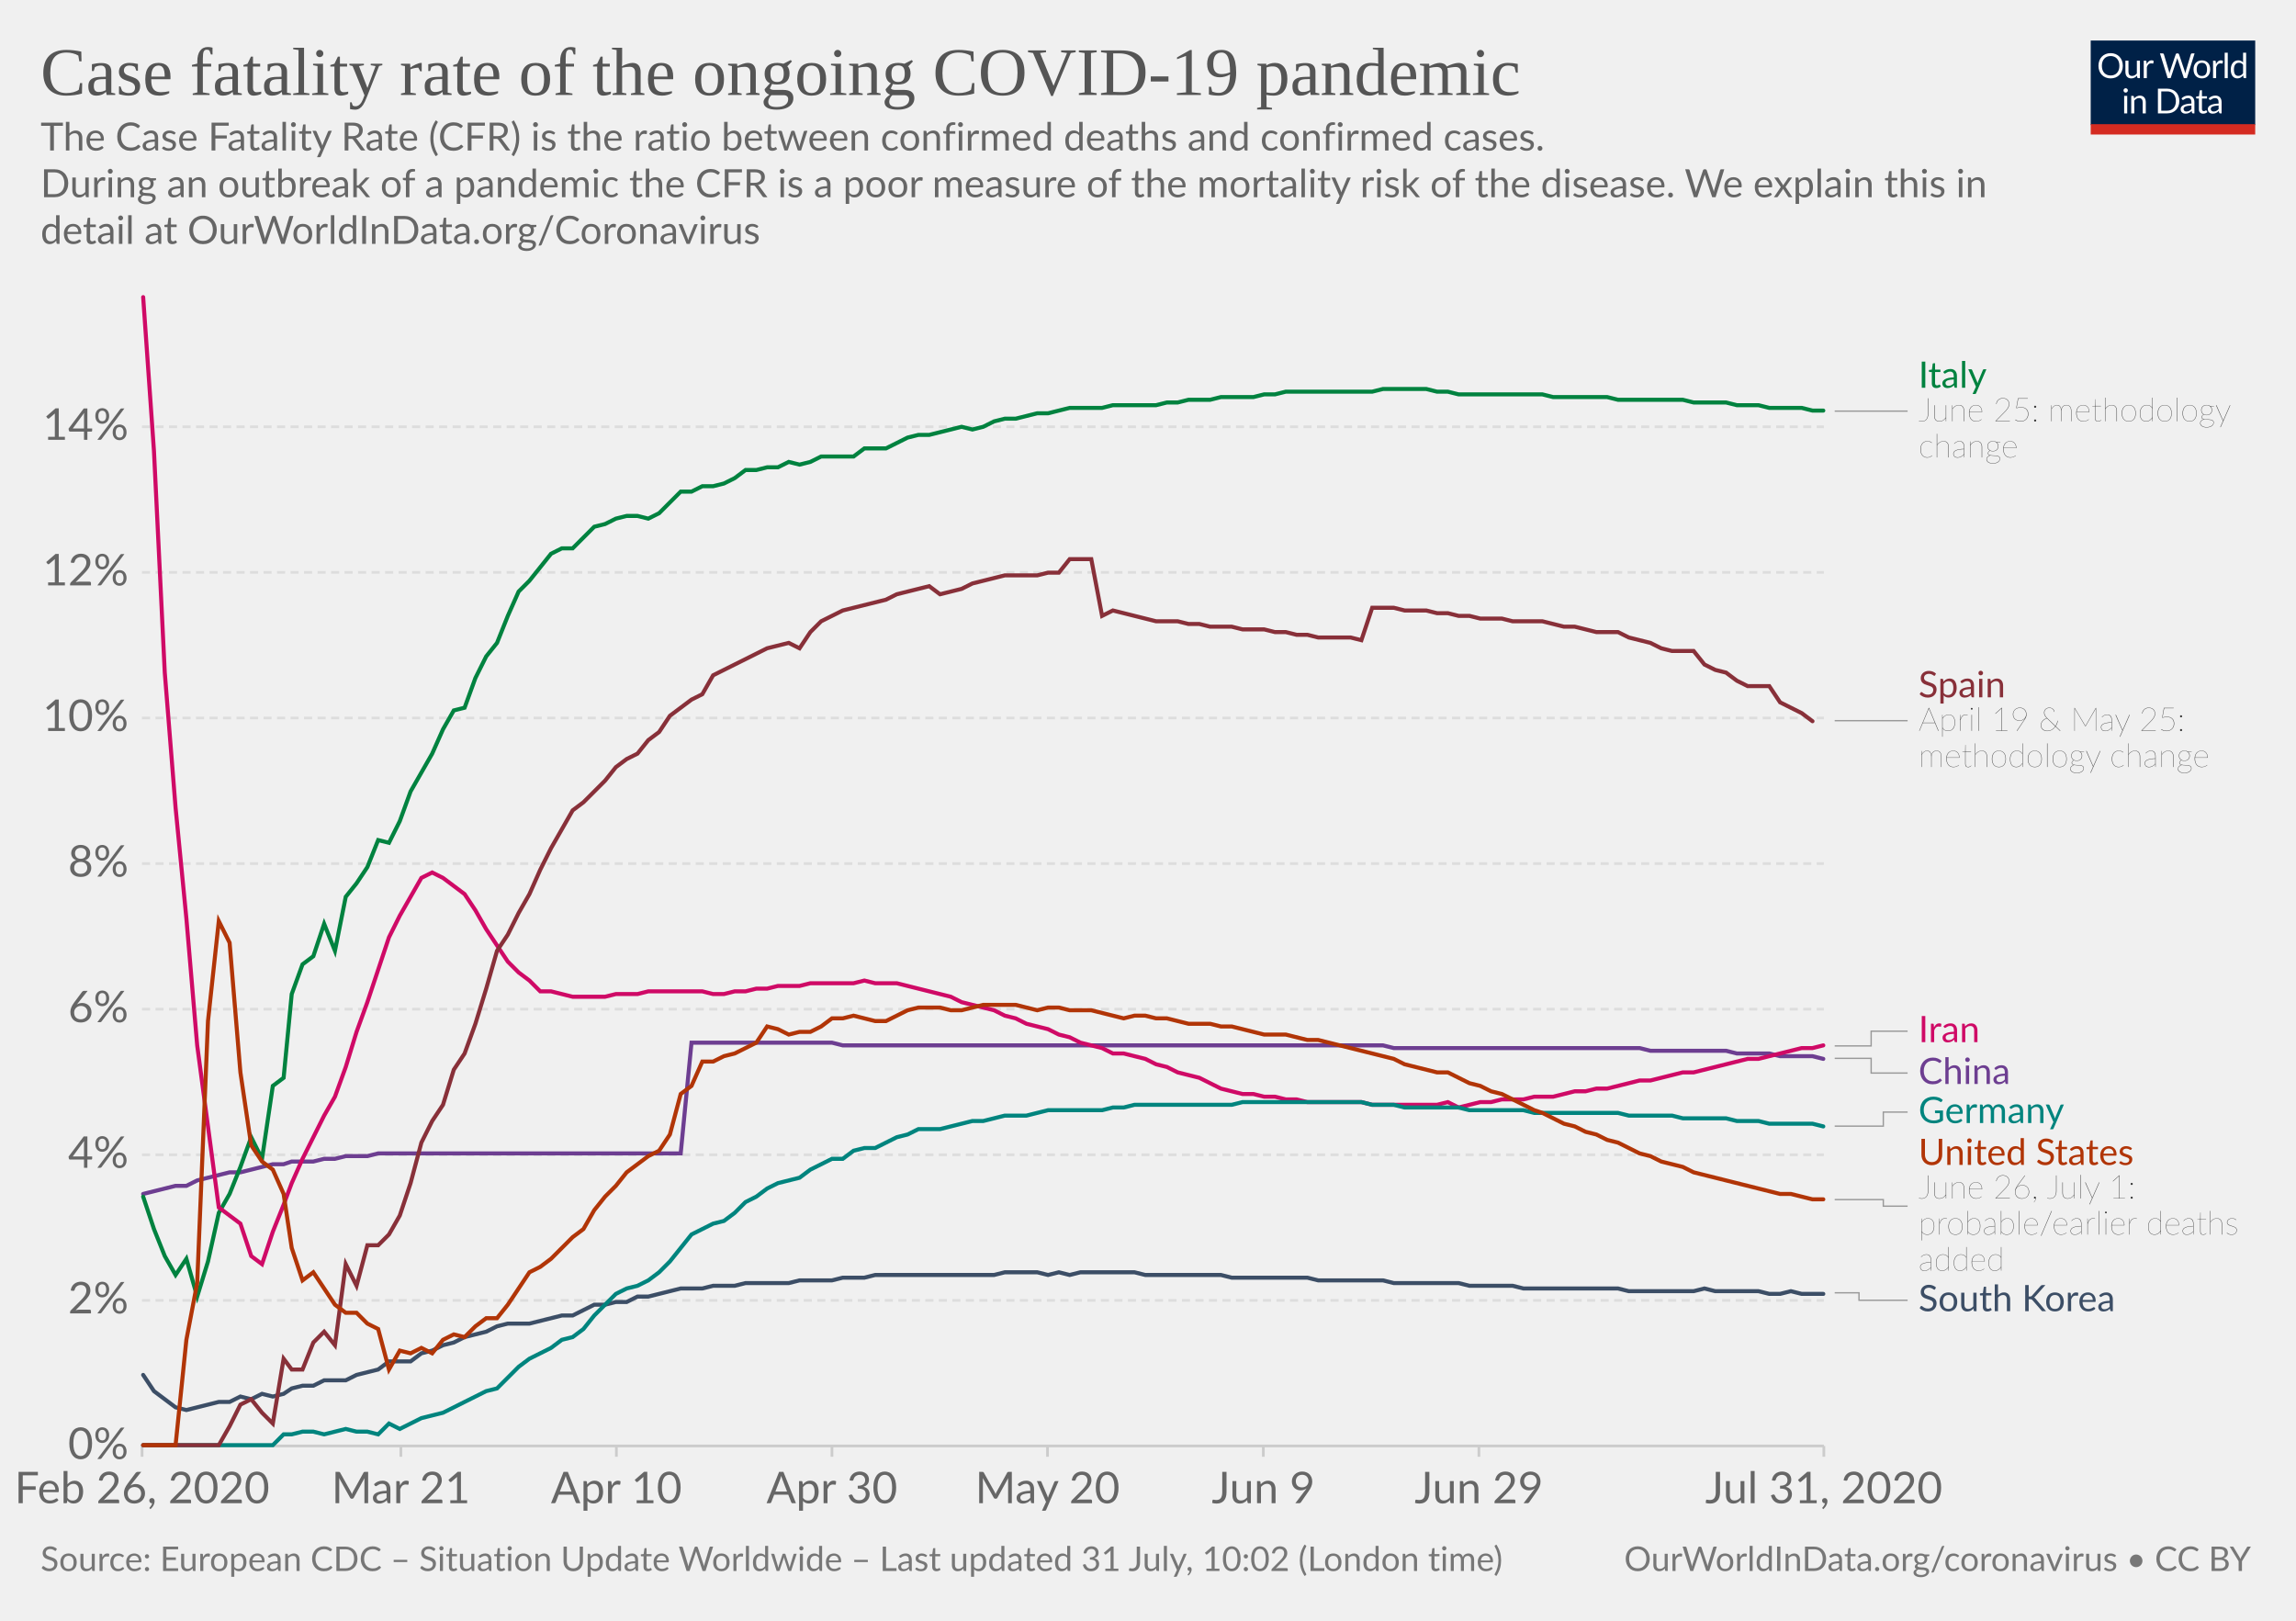
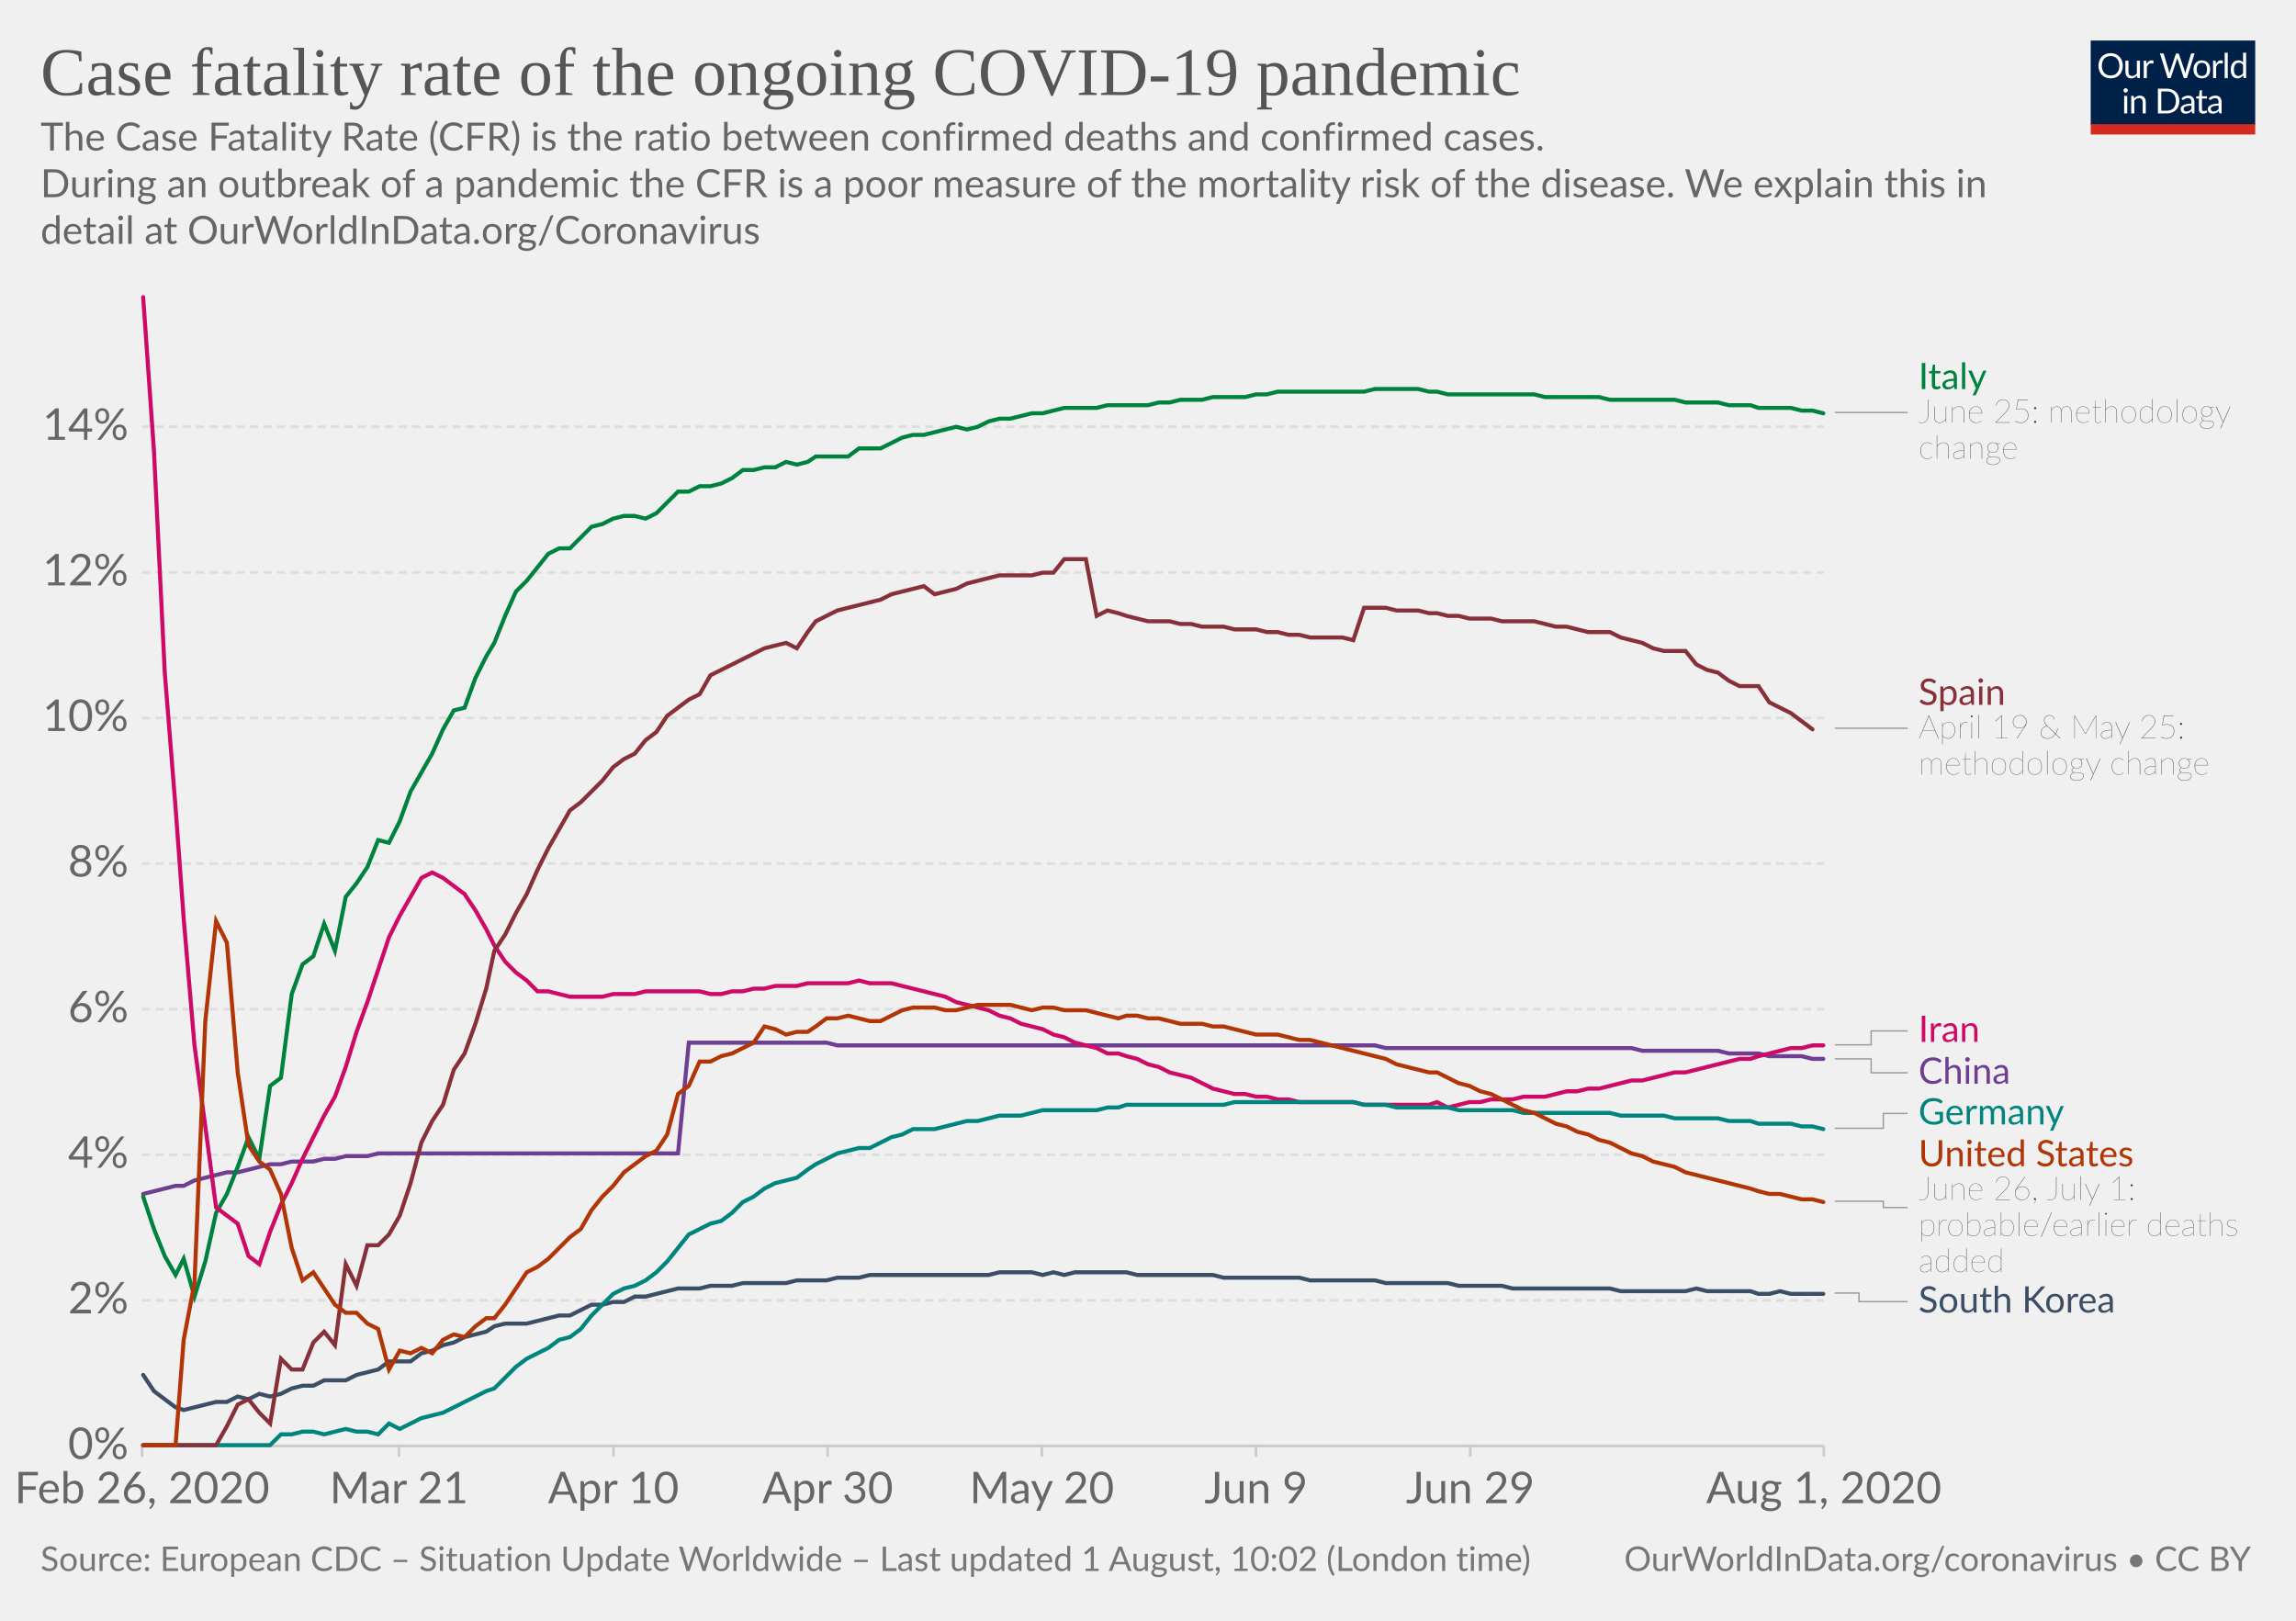
<svg xmlns="http://www.w3.org/2000/svg" version="1.1" style="background-color:#fff;-webkit-font-smoothing:antialiased" width="850" height="600" viewBox="0 0 850 600" font-family="Lato,'Helvetica Neue',Helvetica,Arial,sans-serif" font-size="18" text-rendering="optimizeLegibility">
  <g class="HeaderView">
    <g transform="matrix(.29 0 0 .29 774 15)">
      <svg width="210" height="120" viewBox="0 0 210 120" fill="none">
        <g clip-path="url(#clip0)">
          <path d="M0 0h210v107.89H0V0z" fill="#002147" />
          <path d="M40.98 32.25c0 2.36-.38 4.53-1.12 6.51a14.26 14.26 0 01-8.1 8.4c-1.9.78-4.02 1.17-6.34 1.17a16.6 16.6 0 01-6.33-1.17 14.31 14.31 0 01-8.08-8.4 18.29 18.29 0 01-1.12-6.51c0-2.36.38-4.53 1.12-6.5a14.32 14.32 0 018.07-8.44c1.92-.8 4.03-1.19 6.34-1.19 2.32 0 4.43.4 6.34 1.19 1.92.8 3.56 1.9 4.93 3.34a14.87 14.87 0 013.17 5.1 18.1 18.1 0 011.12 6.5zm-4.38 0c0-1.94-.26-3.68-.8-5.22a10.91 10.91 0 00-2.24-3.89 9.68 9.68 0 00-3.52-2.46 11.95 11.95 0 00-4.62-.86c-1.68 0-3.21.28-4.6.86a9.88 9.88 0 00-3.54 2.46 10.91 10.91 0 00-2.24 3.9c-.53 1.53-.8 3.27-.8 5.2 0 1.94.27 3.68.8 5.22a11.17 11.17 0 002.24 3.9 10.01 10.01 0 003.55 2.44c1.38.56 2.9.83 4.6.83 1.7 0 3.24-.27 4.61-.83a9.8 9.8 0 003.52-2.44 11.17 11.17 0 002.25-3.9c.53-1.54.8-3.28.8-5.21zm26.22-6.54V48H60.5c-.56 0-.9-.27-1.05-.81l-.31-2.4a12.45 12.45 0 01-3.26 2.6c-1.2.64-2.58.96-4.13.96-1.22 0-2.3-.2-3.24-.6a6.52 6.52 0 01-2.33-1.7 7.37 7.37 0 01-1.43-2.67c-.3-1.04-.46-2.2-.46-3.45V25.7h3.91v14.22c0 1.68.38 2.99 1.15 3.91.77.93 1.96 1.39 3.54 1.39 1.16 0 2.24-.27 3.23-.82a10.42 10.42 0 002.8-2.28V25.7h3.91zm8.61 4.47a9.94 9.94 0 012.6-3.56 5.64 5.64 0 013.76-1.3c.47 0 .92.05 1.34.15.44.1.83.27 1.17.49l-.3 2.92c-.09.37-.3.55-.66.55-.2 0-.5-.04-.9-.13a6.21 6.21 0 00-3.24.18c-.54.2-1.03.5-1.47.92-.42.4-.81.9-1.17 1.5-.33.58-.64 1.26-.92 2.02V48H67.7V25.71h2.25c.42 0 .72.08.88.25.16.16.27.44.33.83l.26 3.39zm61.16-13.7L122.75 48h-3.82l-7.99-24.05a21.95 21.95 0 01-.42-1.58 38.36 38.36 0 01-.44 1.58L102.05 48h-3.83L88.4 16.47h3.54c.38 0 .7.1.95.29.26.2.43.43.5.73l6.52 21.9c.1.4.2.83.28 1.28.1.46.2.94.29 1.46l.3-1.46c.12-.47.25-.9.38-1.27l7.41-21.91c.1-.25.26-.48.51-.69.27-.22.58-.33.95-.33h1.23c.38 0 .69.1.92.29.24.2.41.43.53.73l7.4 21.9a28.4 28.4 0 01.68 2.62 29.52 29.52 0 01.52-2.61l6.54-21.91c.07-.27.23-.5.48-.7.27-.21.58-.32.95-.32h3.32zm9.35 8.88c1.63 0 3.1.27 4.4.82a9.43 9.43 0 015.46 5.94c.5 1.4.74 2.98.74 4.73 0 1.76-.25 3.34-.74 4.75a9.43 9.43 0 01-5.46 5.92c-1.3.52-2.77.79-4.4.79-1.64 0-3.12-.27-4.44-.8a9.42 9.42 0 01-3.35-2.3c-.92-1-1.63-2.2-2.13-3.61-.49-1.41-.73-3-.73-4.75s.24-3.33.73-4.73c.5-1.43 1.2-2.64 2.13-3.63a9.4 9.4 0 013.35-2.31c1.32-.55 2.8-.82 4.44-.82zm0 19.89c2.2 0 3.84-.73 4.93-2.2 1.08-1.48 1.63-3.54 1.63-6.18 0-2.66-.55-4.72-1.63-6.2-1.09-1.49-2.73-2.23-4.93-2.23-1.12 0-2.09.2-2.93.57a5.7 5.7 0 00-2.06 1.65 7.5 7.5 0 00-1.24 2.67c-.26 1.04-.4 2.22-.4 3.54 0 2.64.55 4.7 1.64 6.18 1.1 1.47 2.76 2.2 4.99 2.2zm17.97-15.07a9.94 9.94 0 012.6-3.56 5.64 5.64 0 013.76-1.3c.47 0 .91.05 1.34.15.44.1.83.27 1.16.49l-.28 2.92c-.09.37-.31.55-.66.55-.2 0-.5-.04-.9-.13a6.2 6.2 0 00-3.24.18c-.54.2-1.03.5-1.47.92-.43.4-.82.9-1.17 1.5a13.1 13.1 0 00-.92 2.02V48h-3.94V25.71h2.24c.43 0 .72.08.88.25.17.16.28.44.33.83l.27 3.39zm15.04-14.59V48h-3.92V15.6h3.92zm19.55 15.43a6.22 6.22 0 00-2.38-2.05 6.7 6.7 0 00-2.86-.6c-2.07 0-3.66.75-4.77 2.23-1.12 1.48-1.68 3.6-1.68 6.33 0 1.46.13 2.7.38 3.74a7.29 7.29 0 001.1 2.56 4.35 4.35 0 001.78 1.45c.7.3 1.5.46 2.4.46 1.29 0 2.41-.3 3.36-.88a9.6 9.6 0 002.67-2.49V31.02zm3.91-15.43V48h-2.33c-.56 0-.9-.27-1.06-.81l-.35-2.71a12.13 12.13 0 01-3.25 2.77 8.28 8.28 0 01-4.23 1.06 7.31 7.31 0 01-6.14-2.9c-.73-.96-1.3-2.15-1.69-3.57a18.35 18.35 0 01.07-9.48 11.29 11.29 0 011.89-3.7 8.7 8.7 0 017.06-3.34 7.96 7.96 0 016.12 2.62V15.59h3.91zM46.61 70.71V93H42.7V70.71h3.91zm.84-7c0 .39-.08.75-.24 1.09a2.81 2.81 0 01-1.52 1.47 2.67 2.67 0 01-2.16 0 2.9 2.9 0 01-1.45-1.47 2.67 2.67 0 010-2.16c.15-.35.35-.65.6-.9.25-.27.53-.47.85-.62a2.67 2.67 0 012.16 0c.35.15.65.35.9.62.27.25.47.55.62.9.16.34.24.7.24 1.08zm7.97 10.24c.49-.54 1-1.04 1.54-1.48a9.85 9.85 0 013.66-1.84 8.96 8.96 0 015.43.35c.94.4 1.72.97 2.33 1.71a7.36 7.36 0 011.43 2.67c.32 1.04.49 2.19.49 3.45V93h-3.94V78.81c0-1.69-.4-3-1.17-3.92-.76-.93-1.93-1.4-3.5-1.4a6.6 6.6 0 00-3.25.83c-1 .56-1.92 1.31-2.77 2.27V93h-3.94V70.71h2.35c.56 0 .9.28 1.04.82l.3 2.42zm57.7 3.3c0 2.36-.37 4.5-1.11 6.44a14.3 14.3 0 01-3.17 4.98 14.1 14.1 0 01-4.93 3.2c-1.9.76-4.02 1.13-6.33 1.13H85.8V61.47h11.77c2.31 0 4.42.39 6.33 1.15a13.8 13.8 0 018.1 8.18 17.75 17.75 0 011.12 6.45zm-4.37 0c0-1.94-.26-3.67-.8-5.2a10.94 10.94 0 00-2.23-3.87 9.57 9.57 0 00-3.53-2.42 12.23 12.23 0 00-4.61-.83h-7.5v24.62h7.5c1.7 0 3.24-.28 4.61-.84a9.7 9.7 0 003.53-2.4 10.94 10.94 0 002.24-3.87c.53-1.53.8-3.26.8-5.2zm19.8 5.72c-1.8.06-3.34.2-4.62.44-1.26.22-2.3.51-3.1.88-.8.36-1.37.8-1.74 1.3-.35.5-.53 1.05-.53 1.67 0 .58.1 1.1.3 1.52a3 3 0 00.76 1.05c.34.27.73.46 1.17.6.45.11.94.17 1.45.17a7.28 7.28 0 003.5-.81 11.95 11.95 0 002.82-2.2v-4.62zm-12.65-9.11a12.73 12.73 0 013.98-2.66c1.43-.59 3-.88 4.73-.88 1.25 0 2.36.2 3.33.61a6.81 6.81 0 013.94 4.38c.33 1.04.5 2.19.5 3.43V93h-1.74a1.8 1.8 0 01-.88-.18c-.2-.13-.36-.38-.48-.74l-.44-2.12c-.59.55-1.16 1.03-1.72 1.46a9.48 9.48 0 01-3.74 1.7c-.69.15-1.46.23-2.3.23-.87 0-1.69-.12-2.45-.35a5.34 5.34 0 01-3.34-2.93 6.64 6.64 0 01-.49-2.64c0-.88.25-1.72.73-2.53a6.33 6.33 0 012.35-2.17c1.09-.63 2.5-1.15 4.25-1.54 1.75-.41 3.89-.65 6.42-.7v-1.75c0-1.73-.37-3.03-1.12-3.91-.75-.9-1.84-1.34-3.28-1.34-.97 0-1.78.12-2.44.37-.64.23-1.2.5-1.7.81l-1.23.82c-.33.23-.67.35-1 .35-.27 0-.5-.07-.69-.2a2.1 2.1 0 01-.48-.53l-.7-1.25zm27.67 19.5c-1.76 0-3.12-.5-4.07-1.48-.94-.98-1.41-2.4-1.41-4.25V74h-2.68a.9.9 0 01-.6-.2c-.16-.14-.24-.36-.24-.66v-1.56l3.65-.46.9-6.89a.9.9 0 01.29-.52.88.88 0 01.62-.22H142v7.67h6.44V74H142v13.38c0 .94.22 1.63.68 2.09.45.45 1.04.68 1.76.68a3.21 3.21 0 001.85-.53l.55-.35c.16-.12.3-.18.41-.18.2 0 .4.13.55.38l1.15 1.87a7.45 7.45 0 01-2.44 1.5c-.96.35-1.94.52-2.95.52zm19.68-10.4c-1.8.07-3.34.21-4.62.45-1.26.22-2.3.51-3.1.88-.8.36-1.37.8-1.74 1.3-.35.5-.53 1.05-.53 1.67 0 .58.1 1.1.3 1.52.18.42.44.77.76 1.05.34.27.73.46 1.17.6.45.11.94.17 1.45.17a7.3 7.3 0 003.5-.81 12.04 12.04 0 002.82-2.2v-4.62zm-12.65-9.1a12.72 12.72 0 013.99-2.66c1.42-.59 3-.88 4.72-.88 1.25 0 2.36.2 3.33.61a6.81 6.81 0 013.94 4.38c.33 1.04.5 2.19.5 3.43V93h-1.74a1.8 1.8 0 01-.88-.18c-.2-.13-.36-.38-.48-.74l-.44-2.12c-.59.55-1.16 1.03-1.72 1.46a9.48 9.48 0 01-3.74 1.7c-.69.15-1.46.23-2.3.23-.87 0-1.69-.12-2.45-.35a5.33 5.33 0 01-3.34-2.93 6.62 6.62 0 01-.49-2.64c0-.88.25-1.72.73-2.53a6.33 6.33 0 012.35-2.17c1.09-.63 2.5-1.15 4.25-1.54a31.2 31.2 0 016.42-.7v-1.75c0-1.73-.37-3.03-1.12-3.91-.75-.9-1.84-1.34-3.28-1.34-.97 0-1.78.12-2.44.37-.64.23-1.2.5-1.7.81-.46.3-.87.57-1.22.82-.34.23-.68.35-1.02.35-.26 0-.49-.07-.68-.2a1.88 1.88 0 01-.48-.53l-.7-1.25z" fill="#fff" />
          <path fill="#D42B21" d="M0 106.79h210V120H0z" />
        </g>
        <defs>
          <clipPath id="clip0">
            <path fill="#fff" d="M0 0h210v120H0z" />
          </clipPath>
        </defs>
      </svg>
    </g>
    <a href="https://ourworldindata.org/grapher/case-fatality-rate-covid-19" target="_blank" font-family="&quot;Playfair Display&quot;,Georgia,&quot;Times New Roman&quot;,serif">
      <text font-size="25.2" x="15" y="35.2" fill="#555">
        <tspan x="15" y="35.16">Case fatality rate of the ongoing COVID-19 pandemic</tspan>
      </text>
    </a>
    <text font-size="14.4" x="15" y="55.7" fill="#666">
      <tspan x="15" y="55.72">The Case Fatality Rate (CFR) is the ratio between confirmed deaths and confirmed cases.</tspan>
      <tspan x="15" y="73"> During an outbreak of a pandemic the CFR is a poor measure of the mortality risk of the disease. We explain this in</tspan>
      <tspan x="15" y="90.28">detail at OurWorldInData.org/Coronavirus</tspan>
    </text>
  </g>
  <g class="LineChart">
    <defs>
      <clipPath id="a">
        <path d="M42.56 0h830v893.4h-830z" />
      </clipPath>
    </defs>
    <g class="AxisBoxView">
      <g class="HorizontalAxis">
-         <path stroke="#ccc" d="M52.6 535.3v4M148.4 535.3v4M228.2 535.3v4M308 535.3v4M387.8 535.3v4M467.7 535.3v4M547.5 535.3v4M675.2 535.3v4" />
+         <path stroke="#ccc" d="M52.6 535.3v4M147.7 535.3v4M227.1 535.3v4M306.4 535.3v4M385.7 535.3v4M465 535.3v4M544.3 535.3v4M675.2 535.3v4" />
        <text x="52.6" y="556.5" fill="#666" text-anchor="middle" font-size="16.2">Feb 26, 2020</text>
-         <text x="148.4" y="556.5" fill="#666" text-anchor="middle" font-size="16.2">Mar 21</text>
-         <text x="228.2" y="556.5" fill="#666" text-anchor="middle" font-size="16.2">Apr 10</text>
-         <text x="308" y="556.5" fill="#666" text-anchor="middle" font-size="16.2">Apr 30</text>
-         <text x="387.8" y="556.5" fill="#666" text-anchor="middle" font-size="16.2">May 20</text>
-         <text x="467.7" y="556.5" fill="#666" text-anchor="middle" font-size="16.2">Jun 9</text>
-         <text x="547.5" y="556.5" fill="#666" text-anchor="middle" font-size="16.2">Jun 29</text>
-         <text x="675.2" y="556.5" fill="#666" text-anchor="middle" font-size="16.2">Jul 31, 2020</text>
+         <text x="147.7" y="556.5" fill="#666" text-anchor="middle" font-size="16.2">Mar 21</text>
+         <text x="227.1" y="556.5" fill="#666" text-anchor="middle" font-size="16.2">Apr 10</text>
+         <text x="306.4" y="556.5" fill="#666" text-anchor="middle" font-size="16.2">Apr 30</text>
+         <text x="385.7" y="556.5" fill="#666" text-anchor="middle" font-size="16.2">May 20</text>
+         <text x="465" y="556.5" fill="#666" text-anchor="middle" font-size="16.2">Jun 9</text>
+         <text x="544.3" y="556.5" fill="#666" text-anchor="middle" font-size="16.2">Jun 29</text>
+         <text x="675.2" y="556.5" fill="#666" text-anchor="middle" font-size="16.2">Aug 1, 2020</text>
      </g>
      <g class="VerticalAxis" fill="#666" dominant-baseline="middle" text-anchor="end" font-size="16.2">
        <text x="47.56" y="535.3">0%</text>
        <text x="47.56" y="481.4">2%</text>
        <text x="47.56" y="427.5">4%</text>
        <text x="47.56" y="373.6">6%</text>
        <text x="47.56" y="319.7">8%</text>
        <text x="47.56" y="265.8">10%</text>
        <text x="47.56" y="211.9">12%</text>
        <text x="47.56" y="158">14%</text>
      </g>
      <g class="AxisGridLines horizontalLines">
        <path stroke="#ccc" d="M52.56 535.3h622.66" />
        <path stroke="#ddd" stroke-dasharray="3,2" d="M52.56 481.4h622.66M52.56 427.5h622.66M52.56 373.6h622.66M52.56 319.7h622.66M52.56 265.8h622.66M52.56 211.9h622.66M52.56 158h622.66" />
      </g>
    </g>
    <g clip-path="url(#a)">
      <g class="HeightedLegend" cursor="pointer">
        <g class="legendMark">
          <g class="indicator">
-             <path d="M679.22 152.2h13.5v0h13.5" stroke="#999" stroke-width=".5" fill="none" />
+             <path d="M679.22 152.7h13.5v0h13.5" stroke="#999" stroke-width=".5" fill="none" />
          </g>
-           <text font-size="13.5" x="710.2" y="143.6" fill="#00823F">
-             <tspan x="710.22" y="143.55">Italy</tspan>
+           <text font-size="13.5" x="710.2" y="144.1" fill="#00823F">
+             <tspan x="710.22" y="144.05">Italy</tspan>
          </text>
-           <text font-size="12.15" x="710.2" y="156" fill="#333" class="textAnnotation" font-weight="lighter">
-             <tspan x="710.22" y="155.97">June 25: methodology</tspan>
-             <tspan x="710.22" y="169.34">change</tspan>
+           <text font-size="12.15" x="710.2" y="156.5" fill="#333" class="textAnnotation" font-weight="lighter">
+             <tspan x="710.22" y="156.47">June 25: methodology</tspan>
+             <tspan x="710.22" y="169.84">change</tspan>
          </text>
        </g>
        <g class="legendMark">
          <g class="indicator">
-             <path d="M679.22 266.8h13.5v0h13.5" stroke="#999" stroke-width=".5" fill="none" />
+             <path d="M679.22 269.6h13.5v0h13.5" stroke="#999" stroke-width=".5" fill="none" />
          </g>
-           <text font-size="13.5" x="710.2" y="258.2" fill="#883039">
-             <tspan x="710.22" y="258.15">Spain</tspan>
+           <text font-size="13.5" x="710.2" y="261" fill="#883039">
+             <tspan x="710.22" y="260.95">Spain</tspan>
          </text>
-           <text font-size="12.15" x="710.2" y="270.6" fill="#333" class="textAnnotation" font-weight="lighter">
-             <tspan x="710.22" y="270.57">April 19 &amp; May 25:</tspan>
-             <tspan x="710.22" y="283.94">methodology change</tspan>
+           <text font-size="12.15" x="710.2" y="273.4" fill="#333" class="textAnnotation" font-weight="lighter">
+             <tspan x="710.22" y="273.37">April 19 &amp; May 25:</tspan>
+             <tspan x="710.22" y="286.74">methodology change</tspan>
          </text>
        </g>
        <g class="legendMark">
          <g class="indicator">
-             <path d="M679.22 387.2h13.5v-5.45h13.5" stroke="#999" stroke-width=".5" fill="none" />
+             <path d="M679.22 386.8h13.5v-5.15h13.5" stroke="#999" stroke-width=".5" fill="none" />
          </g>
-           <text font-size="13.5" x="710.2" y="385.8" fill="#CF0A66">
-             <tspan x="710.22" y="385.8">Iran</tspan>
+           <text font-size="13.5" x="710.2" y="385.7" fill="#CF0A66">
+             <tspan x="710.22" y="385.7">Iran</tspan>
          </text>
        </g>
        <g class="legendMark">
          <g class="indicator">
-             <path d="M679.22 391.8h13.5v5.45h13.5" stroke="#999" stroke-width=".5" fill="none" />
+             <path d="M679.22 392h13.5v5.15h13.5" stroke="#999" stroke-width=".5" fill="none" />
          </g>
-           <text font-size="13.5" x="710.2" y="401.3" fill="#6D3E91">
-             <tspan x="710.22" y="401.3">China</tspan>
+           <text font-size="13.5" x="710.2" y="401.2" fill="#6D3E91">
+             <tspan x="710.22" y="401.2">China</tspan>
          </text>
        </g>
        <g class="legendMark">
          <g class="indicator">
-             <path d="M679.22 416.9h18v-5.2h9" stroke="#999" stroke-width=".5" fill="none" />
+             <path d="M679.22 417.7h18v-5.5h9" stroke="#999" stroke-width=".5" fill="none" />
          </g>
-           <text font-size="13.5" x="710.2" y="415.8" fill="#00847E">
-             <tspan x="710.22" y="415.76">Germany</tspan>
+           <text font-size="13.5" x="710.2" y="416.3" fill="#00847E">
+             <tspan x="710.22" y="416.26">Germany</tspan>
          </text>
        </g>
        <g class="legendMark">
          <g class="indicator">
-             <path d="M679.22 444.1h18v2.43h9" stroke="#999" stroke-width=".5" fill="none" />
+             <path d="M679.22 444.7h18v2.33h9" stroke="#999" stroke-width=".5" fill="none" />
          </g>
-           <text font-size="13.5" x="710.2" y="431.3" fill="#B13507">
-             <tspan x="710.22" y="431.26">United States</tspan>
+           <text font-size="13.5" x="710.2" y="431.8" fill="#B13507">
+             <tspan x="710.22" y="431.76">United States</tspan>
          </text>
-           <text font-size="12.15" x="710.2" y="443.7" fill="#333" class="textAnnotation" font-weight="lighter">
-             <tspan x="710.22" y="443.68">June 26, July 1:</tspan>
-             <tspan x="710.22" y="457.04">probable/earlier deaths</tspan>
-             <tspan x="710.22" y="470.41">added</tspan>
+           <text font-size="12.15" x="710.2" y="444.2" fill="#333" class="textAnnotation" font-weight="lighter">
+             <tspan x="710.22" y="444.18">June 26, July 1:</tspan>
+             <tspan x="710.22" y="457.54">probable/earlier deaths</tspan>
+             <tspan x="710.22" y="470.91">added</tspan>
          </text>
        </g>
        <g class="legendMark">
          <g class="indicator">
-             <path d="M679.22 478.6h9v2.76h18" stroke="#999" stroke-width=".5" fill="none" />
+             <path d="M679.22 478.7h9v3.16h18" stroke="#999" stroke-width=".5" fill="none" />
          </g>
-           <text font-size="13.5" x="710.2" y="485.4" fill="#3C4E66">
-             <tspan x="710.22" y="485.41">South Korea</tspan>
+           <text font-size="13.5" x="710.2" y="485.9" fill="#3C4E66">
+             <tspan x="710.22" y="485.91">South Korea</tspan>
          </text>
        </g>
      </g>
      <g class="Lines">
        <g class="key-China_0">
-           <path stroke="#6D3E91" stroke-linecap="round" d="M53 442l4-1 4-1 4-1h4l4-2 4-1 4-1 4-1h4l4-1 4-1 4-1h4l3-1h8l4-1h4l4-1h8l4-1h112l4-41h52l4 1h200l4 1h91l4 1h28l4 1h12l4 1h12l4 1" fill="none" stroke-width="1.5" />
+           <path stroke="#6D3E91" stroke-linecap="round" d="M53 442l4-1 4-1 4-1h3l4-2 4-1 4-1 4-1h4l4-1 4-1 4-1h4l4-1h8l4-1h4l4-1h8l4-1h111l4-41h51l4 1h199l4 1h91l4 1h28l4 1h11l4 1h12l4 1h4" fill="none" stroke-width="1.5" />
        </g>
        <g class="key-Italy_0">
-           <path stroke="#00823F" stroke-linecap="round" d="M53 443l4 12 4 10 4 7 4-6 4 14 4-13 4-18 4-7 4-10 4-11 4 8 4-27 4-3 3-31 4-11 4-3 4-12 4 10 4-20 4-5 4-6 4-10 4 1 4-8 4-11 4-7 4-7 4-9 4-7 4-1 4-11 4-8 4-5 4-10 4-9 4-4 4-5 4-5 4-2h4l4-4 4-4 4-1 4-2 4-1h4l4 1 4-2 4-4 4-4h4l4-2h4l4-1 4-2 4-3h4l4-1h4l4-2 4 1 4-1 4-2h12l4-3h8l4-2 4-2 4-1h4l4-1 4-1 4-1 4 1 4-1 4-2 4-1h4l4-1 4-1h4l4-1 4-1h12l4-1h16l4-1h4l4-1h8l4-1h12l4-1h4l4-1h32l4-1h16l4 1h4l4 1h31l4 1h20l4 1h24l4 1h12l4 1h8l4 1h12l4 1h4" fill="none" stroke-width="1.5" />
+           <path stroke="#00823F" stroke-linecap="round" d="M53 443l4 12 4 10 4 7 3-6 4 14 4-13 4-18 4-7 4-10 4-11 4 8 4-27 4-3 4-31 4-11 4-3 4-12 4 10 4-20 4-5 4-6 4-10 4 1 4-8 4-11 4-7 4-7 4-9 4-7 4-1 4-11 4-8 3-5 4-10 4-9 4-4 4-5 4-5 4-2h4l4-4 4-4 4-1 4-2 4-1h4l4 1 4-2 4-4 4-4h4l4-2h4l4-1 4-2 4-3h4l4-1h4l4-2 4 1 4-1 3-2h12l4-3h8l4-2 4-2 4-1h4l4-1 4-1 4-1 4 1 4-1 4-2 4-1h4l4-1 4-1h4l4-1 4-1h12l4-1h15l4-1h4l4-1h8l4-1h12l4-1h4l4-1h32l4-1h16l4 1h3l4 1h32l4 1h20l4 1h24l4 1h12l4 1h8l3 1h12l4 1h4l4 1" fill="none" stroke-width="1.5" />
        </g>
        <g class="key-South-Korea_0">
-           <path stroke="#3C4E66" stroke-linecap="round" d="M53 509l4 6 4 3 4 3 4 1 4-1 4-1 4-1h4l4-2 4 1 4-2 4 1 4-1 3-2 4-1h4l4-2h8l4-2 4-1 4-1 4-3h8l4-3 4-1 4-2 4-1 4-2 4-1 4-1 4-2 4-1h8l4-1 4-1 4-1h4l4-2 4-2h4l4-1h4l4-2h4l4-1 4-1 4-1h8l4-1h8l4-1h16l4-1h12l4-1h8l4-1h44l4-1h12l4 1 4-1 4 1 4-1h20l4 1h28l4 1h28l4 1h24l4 1h24l4 1h16l4 1h35l4 1h24l4-1 4 1h16l4 1h4l4-1 4 1h8" fill="none" stroke-width="1.5" />
+           <path stroke="#3C4E66" stroke-linecap="round" d="M53 509l4 6 4 3 4 3 3 1 4-1 4-1 4-1h4l4-2 4 1 4-2 4 1 4-1 4-2 4-1h4l4-2h8l4-2 4-1 4-1 4-3h8l4-3 4-1 4-2 4-1 4-2 4-1 4-1 3-2 4-1h8l4-1 4-1 4-1h4l4-2 4-2h4l4-1h4l4-2h4l4-1 4-1 4-1h8l4-1h8l4-1h16l4-1h11l4-1h8l4-1h44l4-1h12l4 1 4-1 4 1 4-1h19l4 1h28l4 1h28l4 1h24l4 1h23l4 1h16l4 1h36l4 1h24l4-1 4 1h16l3 1h4l4-1 4 1h12" fill="none" stroke-width="1.5" />
        </g>
        <g class="key-Iran_0">
-           <path stroke="#CF0A66" stroke-linecap="round" d="M53 110l4 57 4 82 4 50 4 41 4 47 4 30 4 30 4 3 4 3 4 12 4 3 4-12 4-10 3-8 4-9 4-8 4-8 4-7 4-11 4-13 4-11 4-12 4-12 4-8 4-7 4-7 4-2 4 2 4 3 4 3 4 6 4 7 4 6 4 6 4 4 4 3 4 4h4l4 1 4 1h12l4-1h8l4-1h20l4 1h4l4-1h4l4-1h4l4-1h8l4-1h16l4-1 4 1h8l4 1 4 1 4 1 4 1 4 1 4 2 4 1 4 1 4 1 4 2 4 1 4 2 4 1 4 1 4 2 4 1 4 2 4 1 4 1 4 2h4l4 1 4 1 4 2 4 1 4 2 4 1 4 1 4 2 4 2 4 1 4 1h4l4 1h4l4 1h4l4 1h20l4 1h24l4-1 4 2 4-1 4-1h4l4-1h8l4-1h7l4-1 4-1h4l4-1h4l4-1 4-1 4-1h4l4-1 4-1 4-1h4l4-1 4-1 4-1 4-1 4-1h4l4-1 4-1 4-1 4-1h4l4-1" fill="none" stroke-width="1.5" />
+           <path stroke="#CF0A66" stroke-linecap="round" d="M53 110l4 57 4 82 4 50 3 41 4 47 4 30 4 30 4 3 4 3 4 12 4 3 4-12 4-10 4-8 4-9 4-8 4-8 4-7 4-11 4-13 4-11 4-12 4-12 4-8 4-7 4-7 4-2 4 2 4 3 4 3 4 6 4 7 3 6 4 6 4 4 4 3 4 4h4l4 1 4 1h12l4-1h8l4-1h20l4 1h4l4-1h4l4-1h4l4-1h8l4-1h15l4-1 4 1h8l4 1 4 1 4 1 4 1 4 1 4 2 4 1 4 1 4 1 4 2 4 1 4 2 4 1 4 1 4 2 4 1 4 2 4 1 4 1 4 2h4l3 1 4 1 4 2 4 1 4 2 4 1 4 1 4 2 4 2 4 1 4 1h4l4 1h4l4 1h4l4 1h20l4 1h24l3-1 4 2 4-1 4-1h4l4-1h8l4-1h8l4-1 4-1h4l4-1h4l4-1 4-1 4-1h4l4-1 4-1 4-1h4l4-1 4-1 4-1 4-1 4-1h4l3-1 4-1 4-1 4-1h4l4-1h4" fill="none" stroke-width="1.5" />
        </g>
        <g class="key-Germany_0">
-           <path stroke="#00847E" stroke-linecap="round" d="M53 535h48l4-4h3l4-1h4l4 1 4-1 4-1 4 1h4l4 1 4-4 4 2 4-2 4-2 4-1 4-1 4-2 4-2 4-2 4-2 4-1 4-4 4-4 4-3 4-2 4-2 4-3 4-1 4-3 4-5 4-4 4-4 4-2 4-1 4-2 4-3 4-4 4-5 4-5 4-2 4-2 4-1 4-3 4-4 4-2 4-3 4-2 4-1 4-1 4-3 4-2 4-2h4l4-3 4-1h4l4-2 4-2 4-1 4-2h8l4-1 4-1 4-1h4l4-1 4-1h8l4-1 4-1h20l4-1h4l4-1h36l4-1h44l4 1h8l4 1h20l4 1h20l4 1h31l4 1h16l4 1h16l4 1h8l4 1h16l4 1" fill="none" stroke-width="1.5" />
+           <path stroke="#00847E" stroke-linecap="round" d="M53 535h47l4-4h4l4-1h4l4 1 4-1 4-1 4 1h4l4 1 4-4 4 2 4-2 4-2 4-1 4-1 4-2 4-2 4-2 4-2 3-1 4-4 4-4 4-3 4-2 4-2 4-3 4-1 4-3 4-5 4-4 4-4 4-2 4-1 4-2 4-3 4-4 4-5 4-5 4-2 4-2 4-1 4-3 4-4 4-2 4-3 4-2 4-1 4-1 4-3 3-2 4-2 4-2 4-1 4-1h4l4-2 4-2 4-1 4-2h8l4-1 4-1 4-1h4l4-1 4-1h8l4-1 4-1h20l4-1h4l3-1h36l4-1h44l4 1h8l4 1h19l4 1h20l4 1h32l4 1h16l4 1h16l4 1h8l3 1h12l4 1h4l4 1" fill="none" stroke-width="1.5" />
        </g>
        <g class="key-Spain_0">
-           <path stroke="#883039" stroke-linecap="round" d="M53 535h28l4-7 4-8 4-2 4 5 4 4 4-24 3 4h4l4-10 4-4 4 5 4-30 4 8 4-15h4l4-4 4-7 4-12 4-15 4-8 4-6 4-13 4-6 4-11 4-13 4-14 4-6 4-8 4-7 4-9 4-8 4-7 4-7 4-3 4-4 4-4 4-5 4-3 4-2 4-5 4-3 4-6 4-3 4-3 4-2 4-7 4-2 4-2 4-2 4-2 4-2 4-1 4-1 4 2 4-6 4-4 4-2 4-2 4-1 4-1 4-1 4-1 4-2 4-1 4-1 4-1 4 3 4-1 4-1 4-2 4-1 4-1 4-1h12l4-1h4l4-5h8l4 21 4-2 4 1 4 1 4 1 4 1h8l4 1h4l4 1h8l4 1h8l4 1h4l4 1h4l4 1h12l4 1 4-12h8l4 1h8l4 1h4l4 1h4l4 1h8l4 1h11l4 1 4 1h4l4 1 4 1h8l4 2 4 1 4 1 4 2 4 1h8l4 5 4 2 4 1 4 3 4 2h8l4 6 4 2 4 2 4 3" fill="none" stroke-width="1.5" />
+           <path stroke="#883039" stroke-linecap="round" d="M53 535h27l4-7 4-8 4-2 4 5 4 4 4-24 4 4h4l4-10 4-4 4 5 4-30 4 8 4-15h4l4-4 4-7 4-12 4-15 4-8 4-6 4-13 4-6 4-11 4-13 3-14 4-6 4-8 4-7 4-9 4-8 4-7 4-7 4-3 4-4 4-4 4-5 4-3 4-2 4-5 4-3 4-6 4-3 4-3 4-2 4-7 4-2 4-2 4-2 4-2 4-2 4-1 4-1 4 2 4-6 3-4 4-2 4-2 4-1 4-1 4-1 4-1 4-2 4-1 4-1 4-1 4 3 4-1 4-1 4-2 4-1 4-1 4-1h12l4-1h4l4-5h8l4 21 4-2 4 1 3 1 4 1 4 1h8l4 1h4l4 1h8l4 1h8l4 1h4l4 1h4l4 1h12l4 1 4-12h8l4 1h8l4 1h3l4 1h4l4 1h8l4 1h12l4 1 4 1h4l4 1 4 1h8l4 2 4 1 4 1 4 2 4 1h8l4 5 4 2 4 1 4 3 4 2h7l4 6 4 2 4 2 4 3 4 3" fill="none" stroke-width="1.5" />
        </g>
        <g class="key-United-States_0">
-           <path stroke="#B13507" stroke-linecap="round" d="M53 535h12l4-39 4-21 4-97 4-37 4 8 4 48 4 27 4 6 4 3 4 9 3 20 4 12 4-3 4 6 4 6 4 3h4l4 4 4 2 4 15 4-7 4 1 4-2 4 2 4-5 4-2 4 1 4-4 4-3h4l4-5 4-6 4-6 4-2 4-3 4-4 4-4 4-3 4-7 4-5 4-4 4-5 4-3 4-3 4-2 4-6 4-15 4-3 4-9h4l4-2 4-1 4-2 4-2 4-6 4 1 4 2 4-1h4l4-2 4-3h4l4-1 4 1 4 1h4l4-2 4-2 4-1h8l4 1h4l4-1 4-1h12l4 1 4 1 4-1h4l4 1h8l4 1 4 1 4 1 4-1h4l4 1h4l4 1 4 1h8l4 1h4l4 1 4 1 4 1h8l4 1 4 1h4l4 1 4 1 4 1 4 1 4 1 4 1 4 1 4 2 4 1 4 1 4 1h4l4 2 4 2 4 1 4 2 4 1 4 2 4 2 4 2 3 1 4 2 4 2 4 1 4 2 4 1 4 2 4 1 4 2 4 2 4 1 4 2 4 1 4 1 4 2 4 1 4 1 4 1 4 1 4 1 4 1 4 1 4 1h4l4 1 4 1h4" fill="none" stroke-width="1.5" />
+           <path stroke="#B13507" stroke-linecap="round" d="M53 535h12l3-39 4-21 4-97 4-37 4 8 4 48 4 27 4 6 4 3 4 9 4 20 4 12 4-3 4 6 4 6 4 3h4l4 4 4 2 4 15 4-7 4 1 4-2 4 2 4-5 4-2 4 1 4-4 4-3h3l4-5 4-6 4-6 4-2 4-3 4-4 4-4 4-3 4-7 4-5 4-4 4-5 4-3 4-3 4-2 4-6 4-15 4-3 4-9h4l4-2 4-1 4-2 4-2 4-6 4 1 4 2 4-1h4l3-2 4-3h4l4-1 4 1 4 1h4l4-2 4-2 4-1h8l4 1h4l4-1 4-1h12l4 1 4 1 4-1h4l4 1h8l4 1 4 1 4 1 3-1h4l4 1h4l4 1 4 1h8l4 1h4l4 1 4 1 4 1h8l4 1 4 1h4l4 1 4 1 4 1 4 1 4 1 4 1 4 1 4 2 4 1 4 1 4 1h3l4 2 4 2 4 1 4 2 4 1 4 2 4 2 4 2 4 1 4 2 4 2 4 1 4 2 4 1 4 2 4 1 4 2 4 2 4 1 4 2 4 1 4 1 4 2 4 1 4 1 4 1 4 1 4 1 4 1 3 1 4 1h4l4 1 4 1h4l4 1" fill="none" stroke-width="1.5" />
        </g>
      </g>
    </g>
  </g>
  <g class="SourcesFooter" fill="#777">
    <g class="clickable" fill="#777">
      <text font-size="12.6" x="15" y="581.6">
-         <tspan x="15" y="581.58">Source: European CDC – Situation Update Worldwide – Last updated 31 July, 10:02 (London time)</tspan>
+         <tspan x="15" y="581.58">Source: European CDC – Situation Update Worldwide – Last updated 1 August, 10:02 (London time)</tspan>
      </text>
    </g>
    <text font-size="12.6" x="601.3" y="581.6">
      <tspan x="601.27" y="581.58">
        <a target="_blank" href="https://ourworldindata.org/coronavirus" fill="#777">OurWorldInData.org/coronavirus</a> • <a class="cclogo" href="http://creativecommons.org/licenses/by/4.0/deed.en_US" target="_blank" fill="#777">CC BY</a>
      </tspan>
    </text>
  </g>
</svg>
